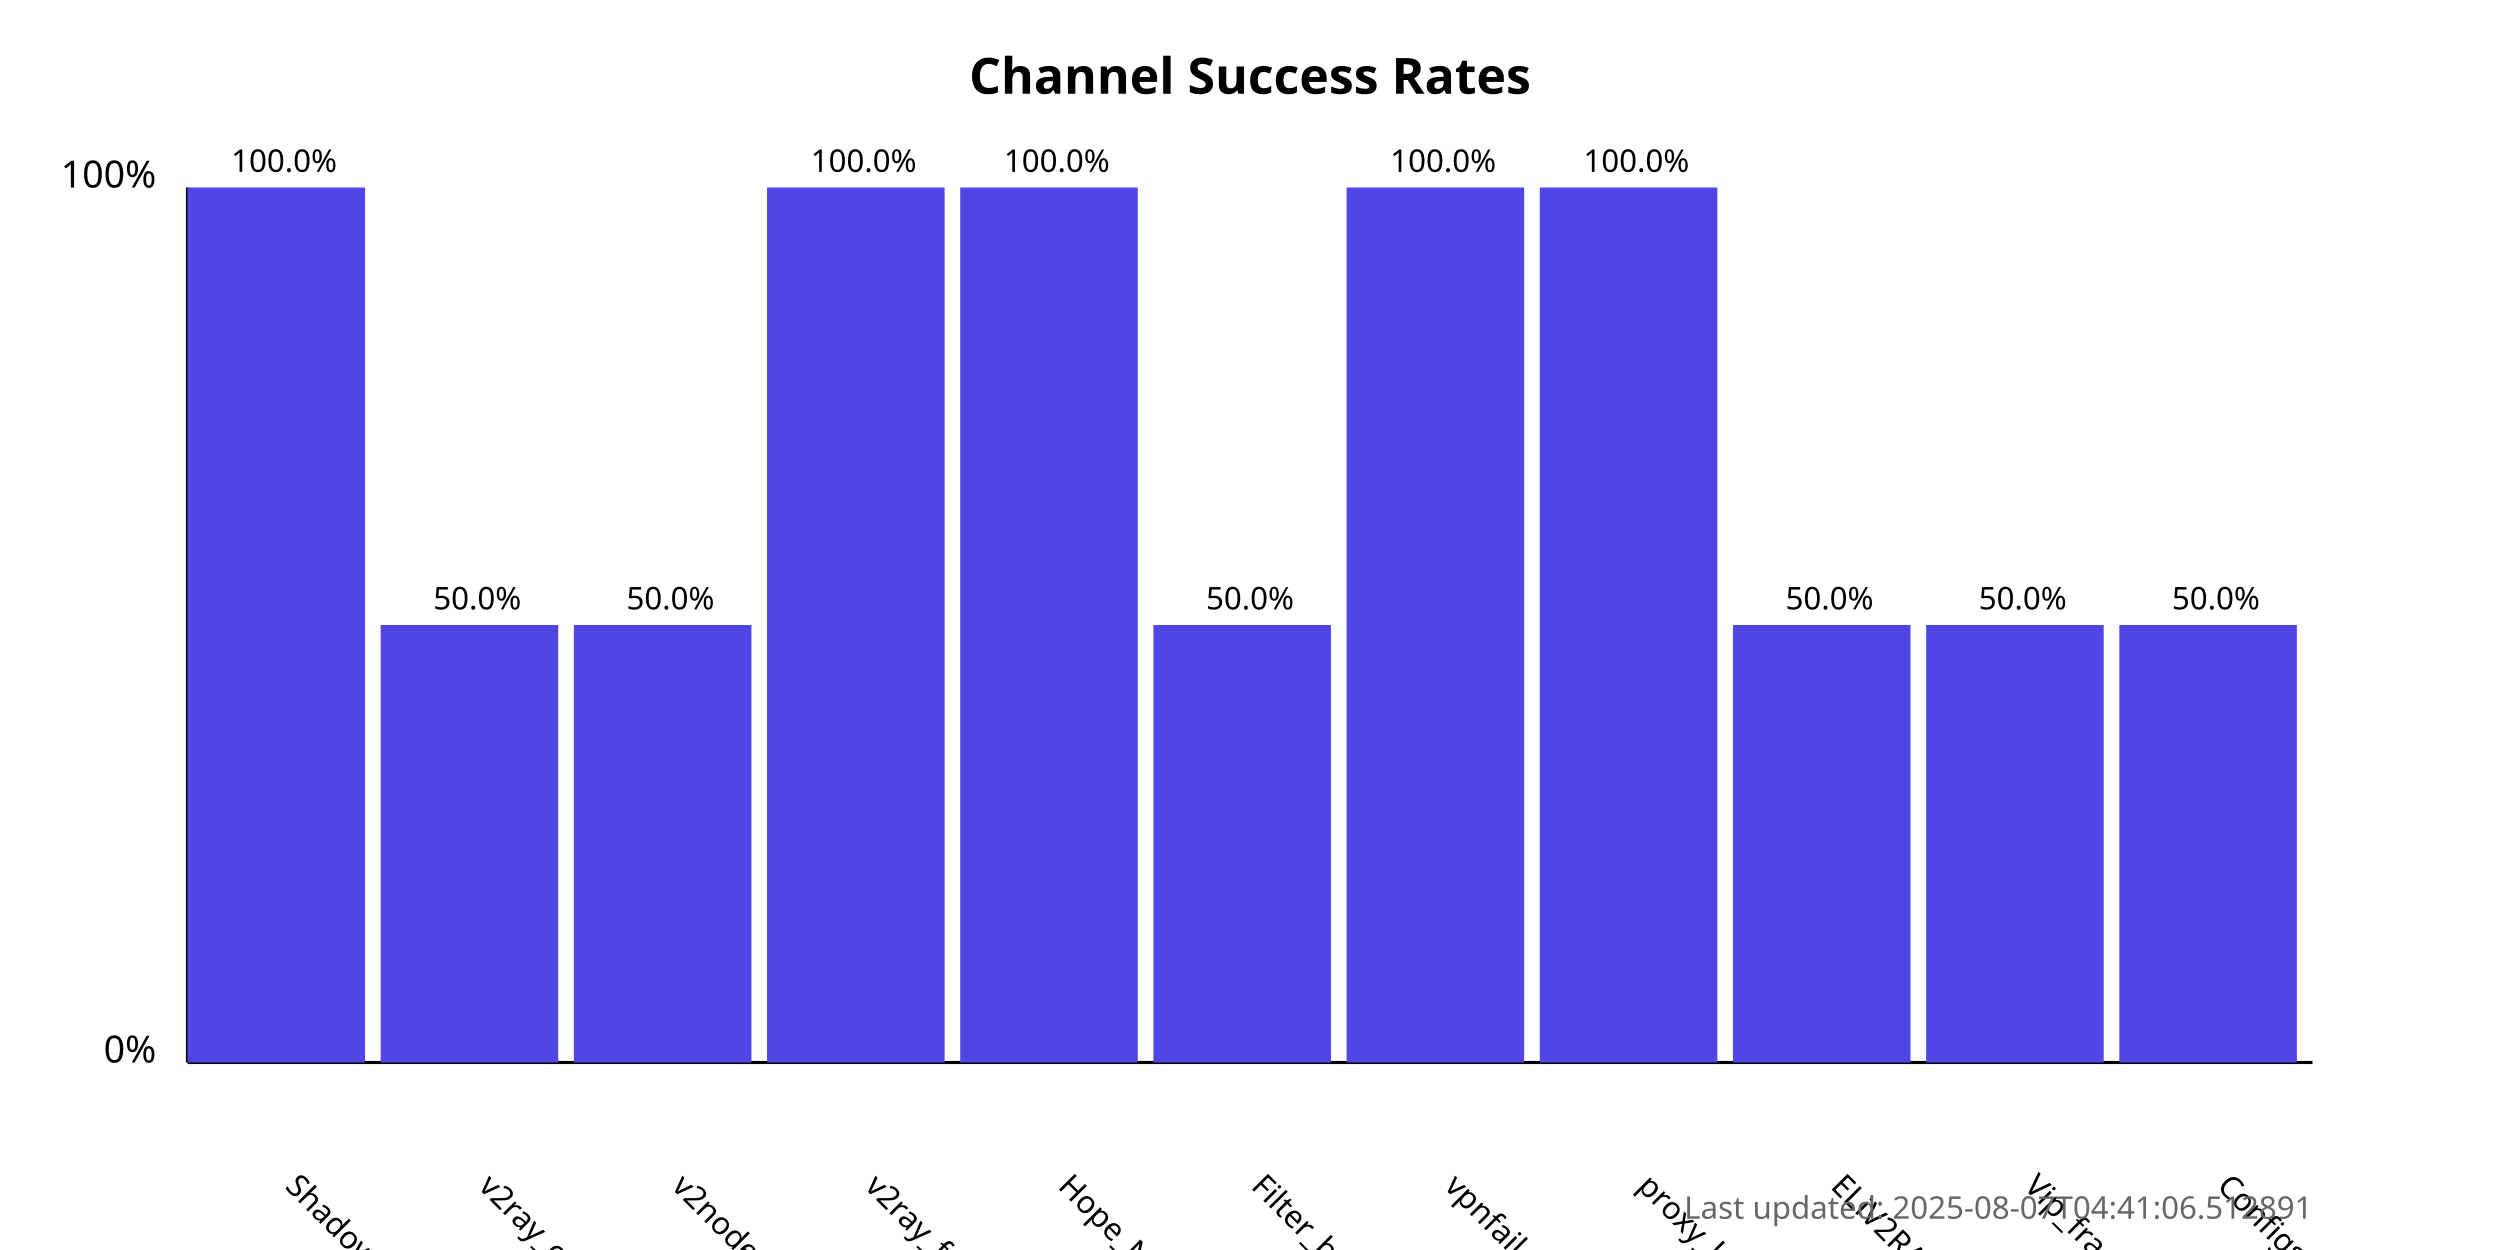
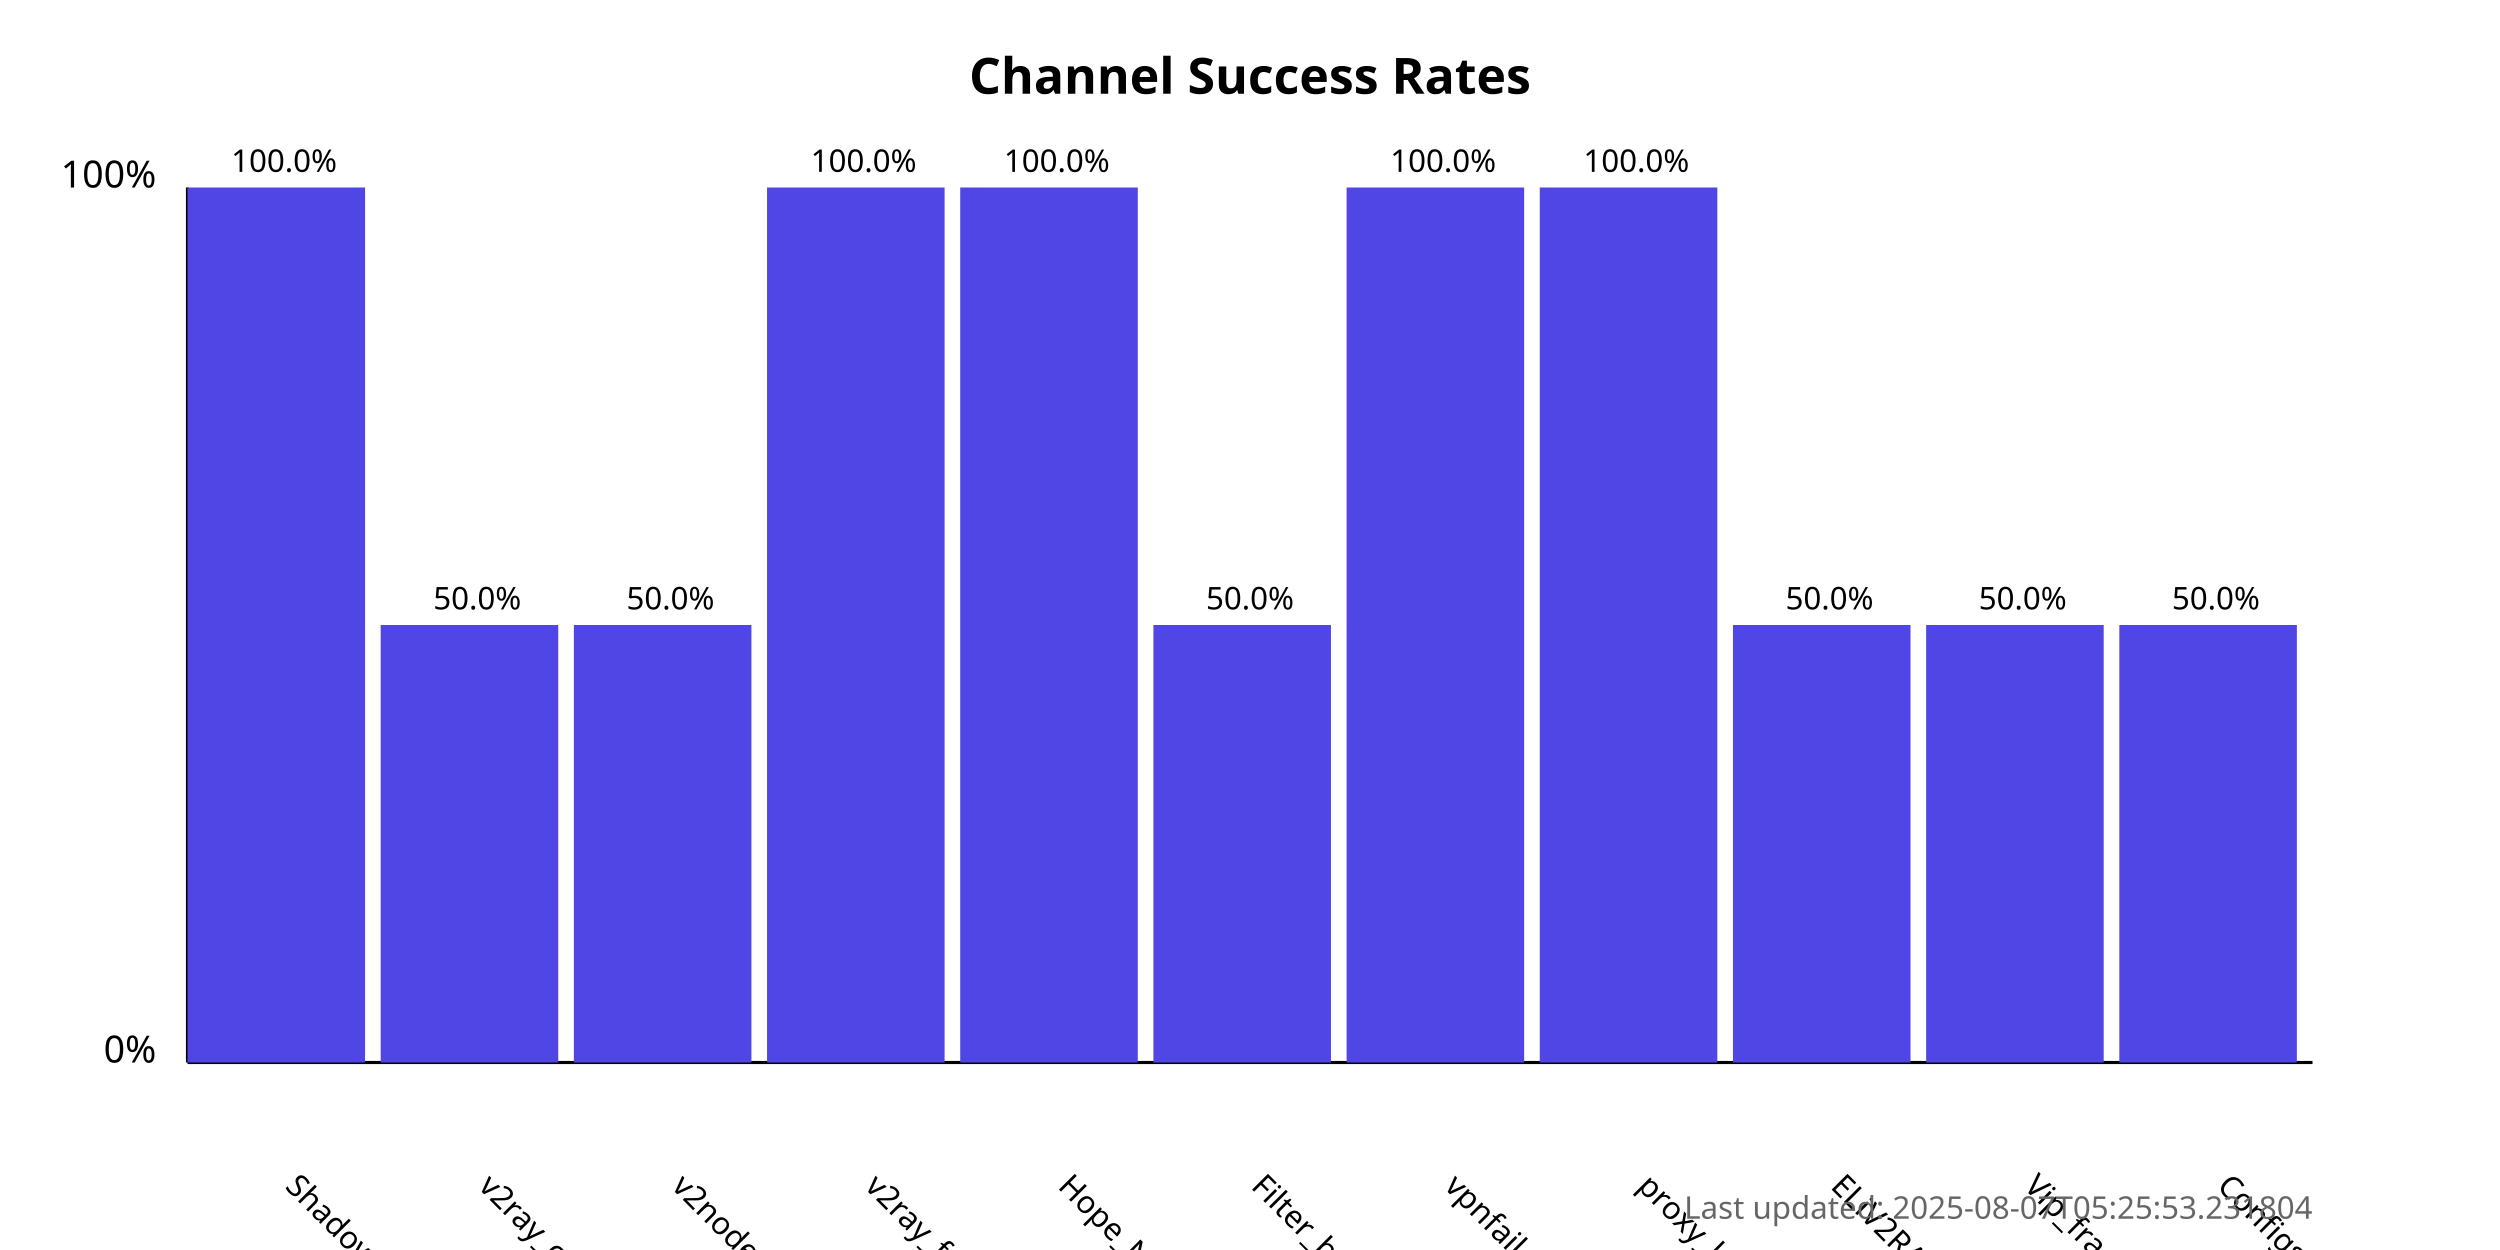
<svg xmlns="http://www.w3.org/2000/svg" width="800" height="400">
  <style>
            .chart-title { font: bold 16px sans-serif; }
            .axis-label { font: 12px sans-serif; }
            .tick-label { font: 10px sans-serif; }
            .bar { fill: #4f46e5; }
            .bar:hover { fill: #6366f1; }
            .timestamp { font: 10px sans-serif; fill: #666; }
        </style>
  <text x="400.0" y="30" text-anchor="middle" class="chart-title">
            Channel Success Rates
        </text>
  <line x1="60" y1="340" x2="60" y2="60" stroke="black" stroke-width="1" />
  <line x1="60" y1="340" x2="740" y2="340" stroke="black" stroke-width="1" />
  <text x="50" y="340" text-anchor="end" class="axis-label">0%</text>
  <text x="50" y="60" text-anchor="end" class="axis-label">100%</text>
  <g>
    <rect x="60" y="60.0" width="56.818" height="280.0" class="bar" />
    <text x="90.909" y="380" transform="rotate(45, 90.90909, 380)" text-anchor="start" class="tick-label">
                ShadowProxy66
            </text>
    <text x="90.909" y="55.0" text-anchor="middle" class="tick-label">
                100.0%
            </text>
  </g>
  <g>
    <rect x="121.818" y="200.0" width="56.818" height="140.0" class="bar" />
    <text x="152.727" y="380" transform="rotate(45, 152.7273, 380)" text-anchor="start" class="tick-label">
                v2ray_configs_pool
            </text>
    <text x="152.727" y="195.0" text-anchor="middle" class="tick-label">
                50.0%
            </text>
  </g>
  <g>
    <rect x="183.636" y="200.0" width="56.818" height="140.0" class="bar" />
    <text x="214.545" y="380" transform="rotate(45, 214.5455, 380)" text-anchor="start" class="tick-label">
                v2nodes
            </text>
    <text x="214.545" y="195.0" text-anchor="middle" class="tick-label">
                50.0%
            </text>
  </g>
  <g>
    <rect x="245.455" y="60.0" width="56.818" height="280.0" class="bar" />
    <text x="276.364" y="380" transform="rotate(45, 276.3636, 380)" text-anchor="start" class="tick-label">
                v2ray_free_conf
            </text>
    <text x="276.364" y="55.0" text-anchor="middle" class="tick-label">
                100.0%
            </text>
  </g>
  <g>
    <rect x="307.273" y="60.0" width="56.818" height="280.0" class="bar" />
    <text x="338.182" y="380" transform="rotate(45, 338.1818, 380)" text-anchor="start" class="tick-label">
                Hope_Net
            </text>
    <text x="338.182" y="55.0" text-anchor="middle" class="tick-label">
                100.0%
            </text>
  </g>
  <g>
    <rect x="369.091" y="200.0" width="56.818" height="140.0" class="bar" />
    <text x="400.0" y="380" transform="rotate(45, 400.0, 380)" text-anchor="start" class="tick-label">
                Filter_breaker
            </text>
    <text x="400.0" y="195.0" text-anchor="middle" class="tick-label">
                50.0%
            </text>
  </g>
  <g>
    <rect x="430.909" y="60.0" width="56.818" height="280.0" class="bar" />
    <text x="461.818" y="380" transform="rotate(45, 461.8182, 380)" text-anchor="start" class="tick-label">
                vpnfail_vless
            </text>
    <text x="461.818" y="55.0" text-anchor="middle" class="tick-label">
                100.0%
            </text>
  </g>
  <g>
    <rect x="492.727" y="60.0" width="56.818" height="280.0" class="bar" />
    <text x="523.636" y="380" transform="rotate(45, 523.6364, 380)" text-anchor="start" class="tick-label">
                proxy_kafee
            </text>
    <text x="523.636" y="55.0" text-anchor="middle" class="tick-label">
                100.0%
            </text>
  </g>
  <g>
    <rect x="554.545" y="200.0" width="56.818" height="140.0" class="bar" />
    <text x="585.455" y="380" transform="rotate(45, 585.4545, 380)" text-anchor="start" class="tick-label">
                ELiV2RAY
            </text>
    <text x="585.455" y="195.0" text-anchor="middle" class="tick-label">
                50.0%
            </text>
  </g>
  <g>
    <rect x="616.364" y="200.0" width="56.818" height="140.0" class="bar" />
    <text x="647.273" y="380" transform="rotate(45, 647.2727, 380)" text-anchor="start" class="tick-label">
                Vip_fragment_v2ray
            </text>
    <text x="647.273" y="195.0" text-anchor="middle" class="tick-label">
                50.0%
            </text>
  </g>
  <g>
    <rect x="678.182" y="200.0" width="56.818" height="140.0" class="bar" />
    <text x="709.091" y="380" transform="rotate(45, 709.0909, 380)" text-anchor="start" class="tick-label">
                ConfigsHubPlus
            </text>
    <text x="709.091" y="195.0" text-anchor="middle" class="tick-label">
                50.0%
            </text>
  </g>
  <text x="740" y="390" text-anchor="end" class="timestamp">
-             Last updated: 2025-08-07T04:41:06.512891
+             Last updated: 2025-08-07T05:25:53.231804
        </text>
</svg>
